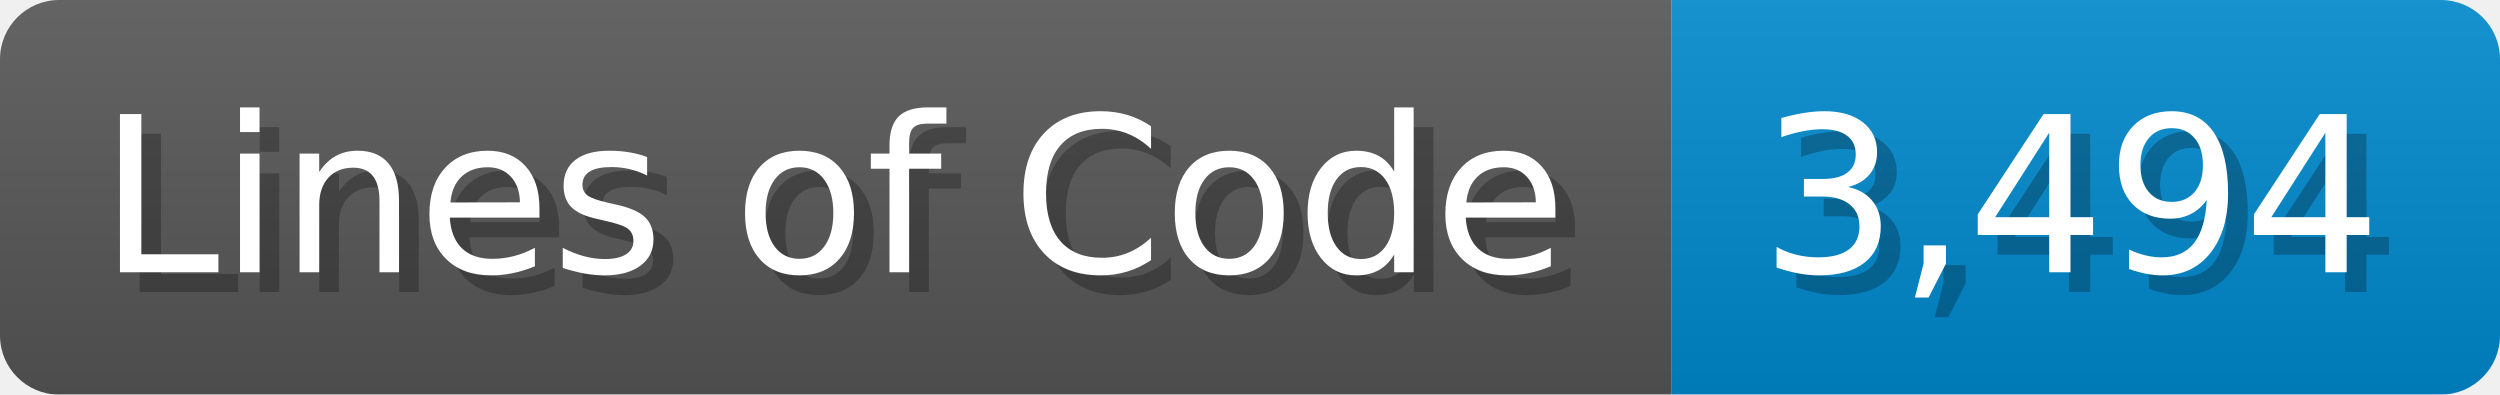
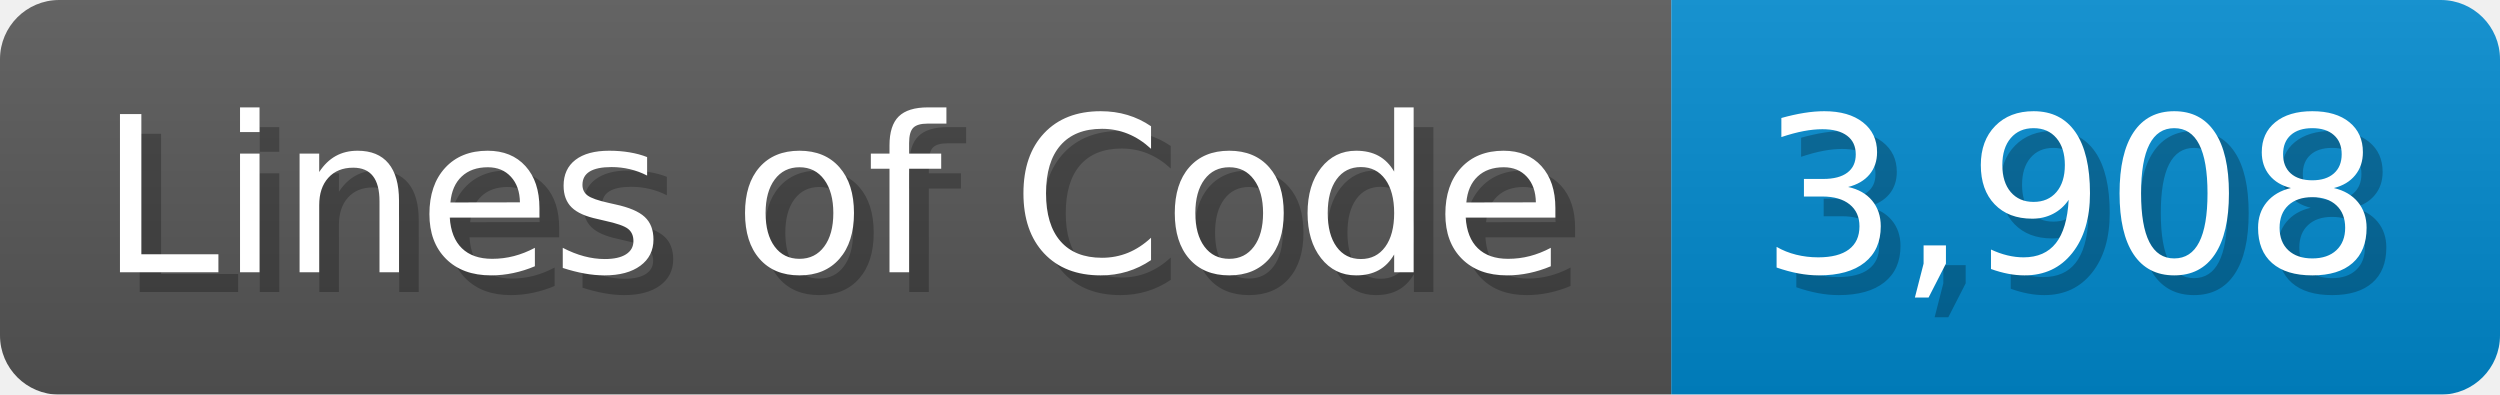
<svg xmlns="http://www.w3.org/2000/svg" width="126.7" height="20" viewBox="0 0 1267 200">
  <linearGradient id="a" x2="0" y2="100%">
    <stop offset="0" stop-opacity=".1" stop-color="#EEE" />
    <stop offset="1" stop-opacity=".1" />
  </linearGradient>
  <mask id="m">
    <rect width="1267" height="200" rx="30" fill="#FFF" />
  </mask>
  <g mask="url(#m)">
    <rect width="847" height="200" fill="#555" />
    <rect width="420" height="200" fill="#08C" x="847" />
    <rect width="1267" height="200" fill="url(#a)" />
  </g>
  <g fill="#fff" text-anchor="start" font-family="Verdana,DejaVu Sans,sans-serif" font-size="110">
    <text x="60" y="148" textLength="747" fill="#000" opacity="0.25">Lines of Code</text>
    <text x="50" y="138" textLength="747">Lines of Code</text>
-     <text x="902" y="148" textLength="320" fill="#000" opacity="0.25">3,494</text>
-     <text x="892" y="138" textLength="320">3,494</text>
+     <text x="902" y="148" textLength="320" fill="#000" opacity="0.25">3,908</text>
+     <text x="892" y="138" textLength="320">3,908</text>
  </g>
</svg>
